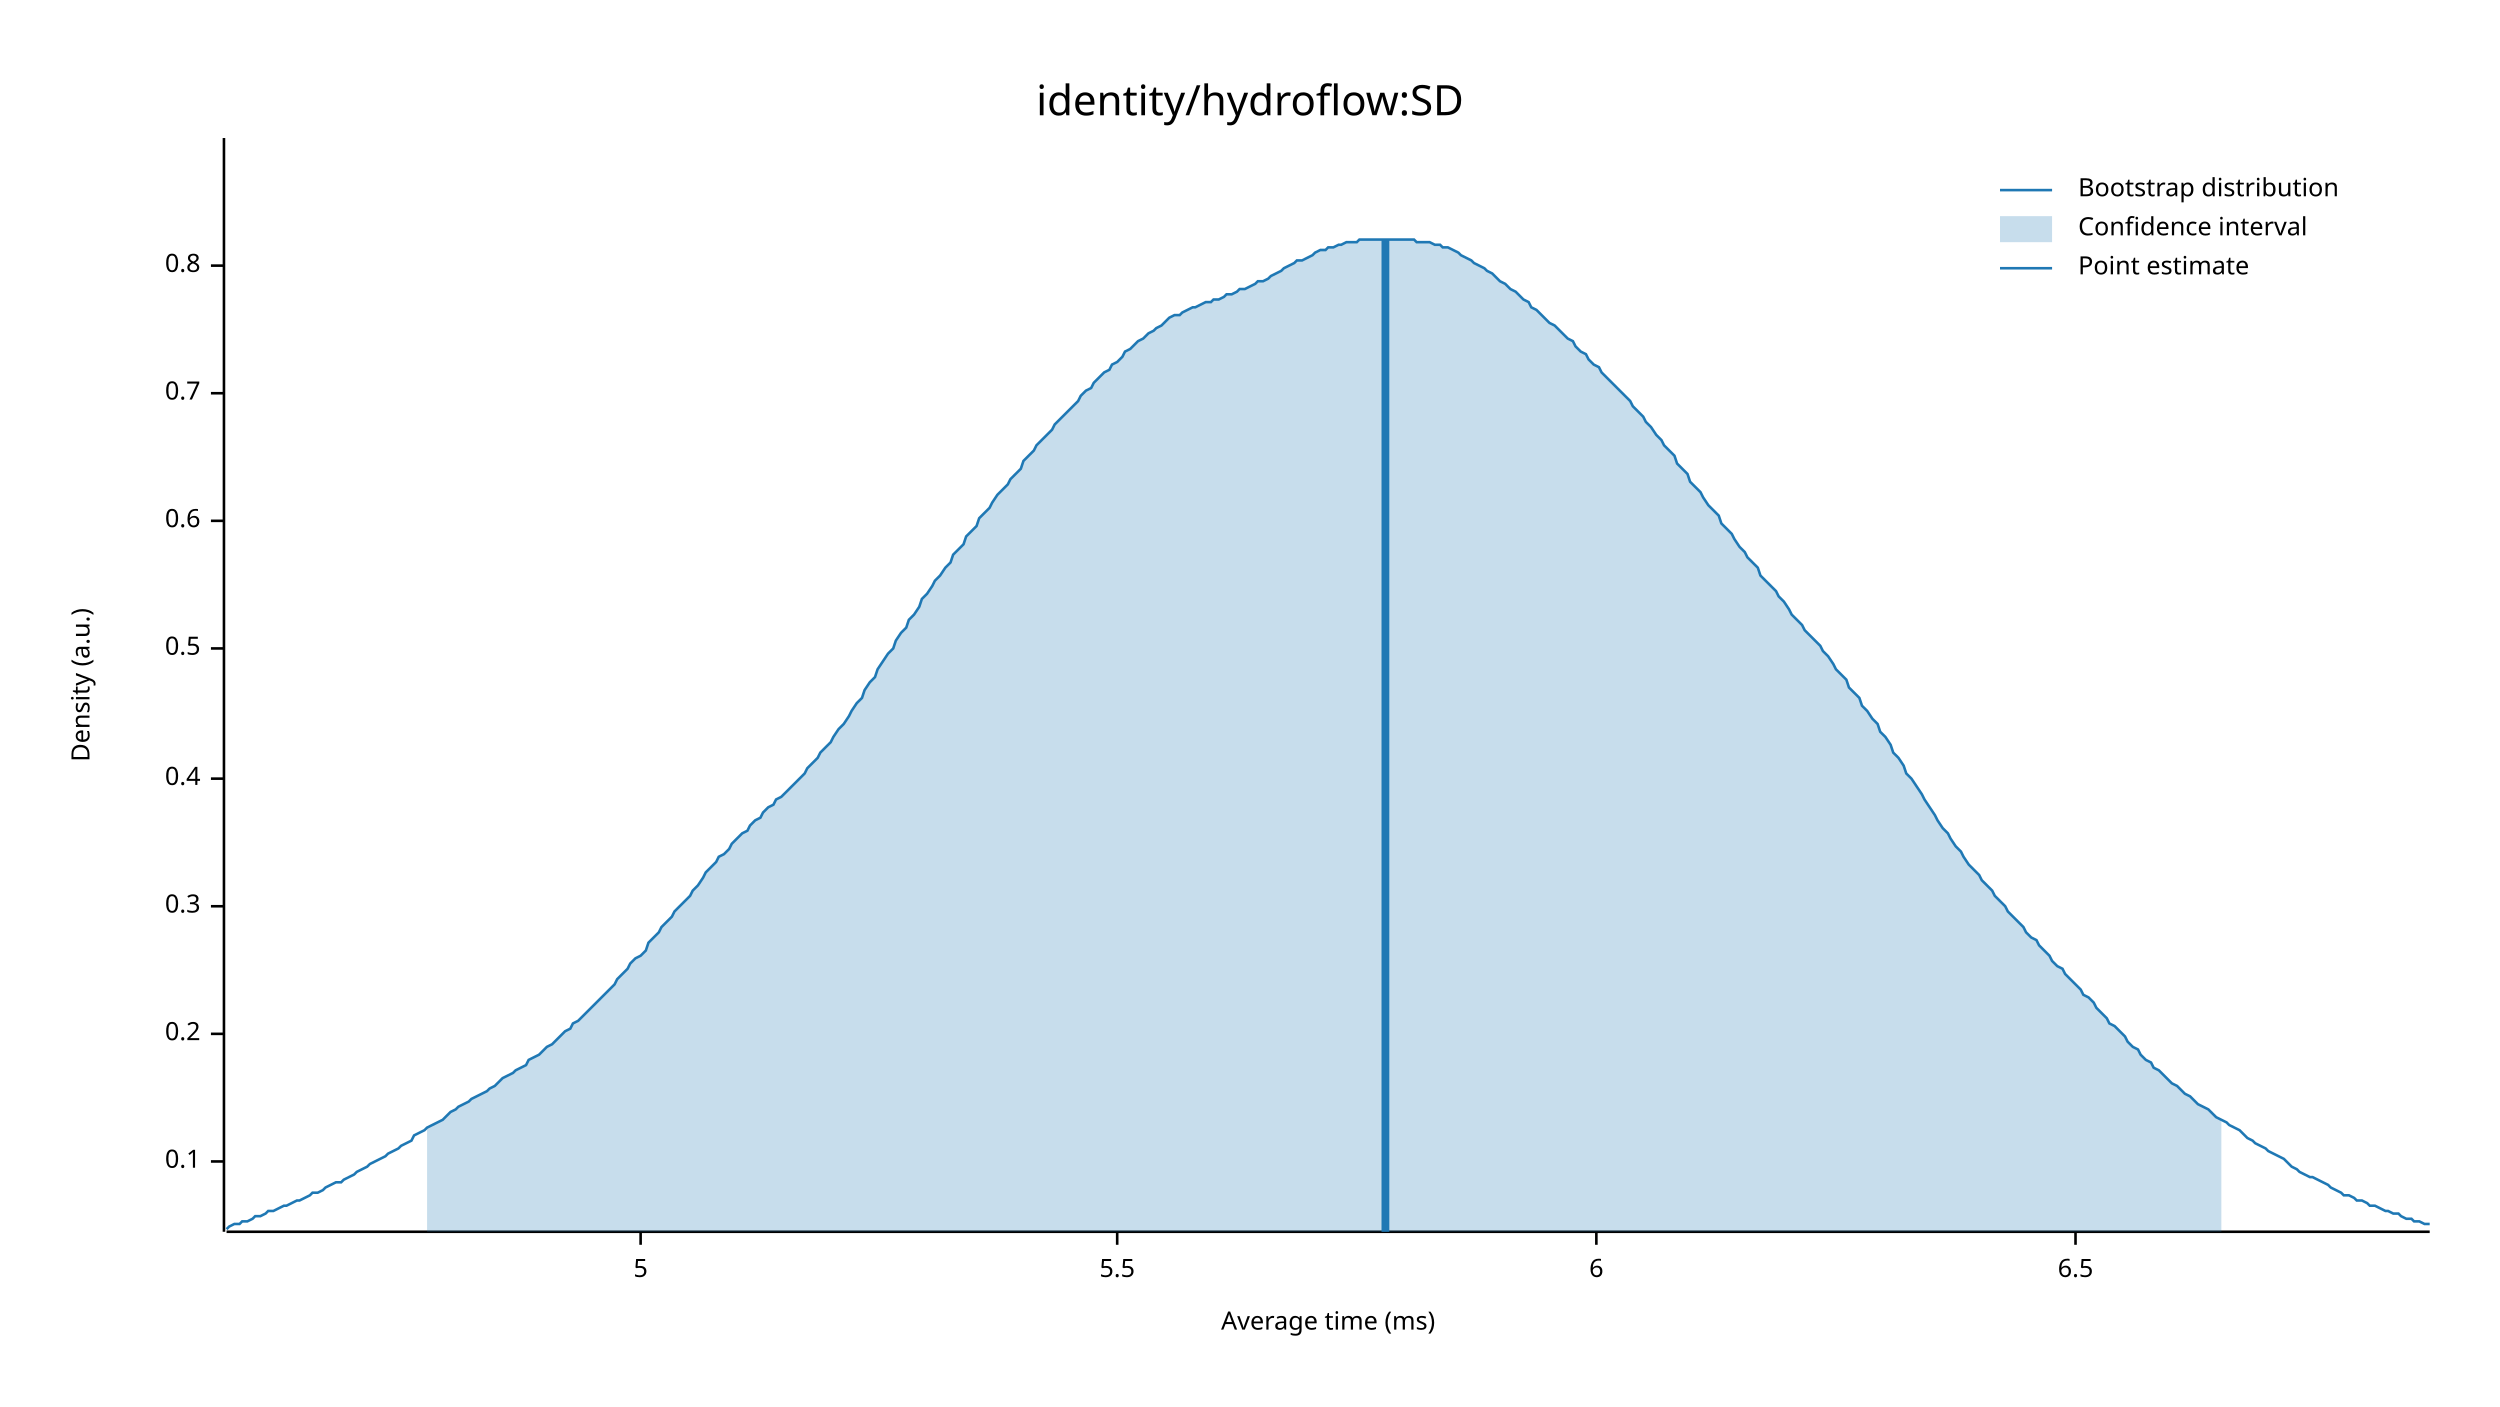
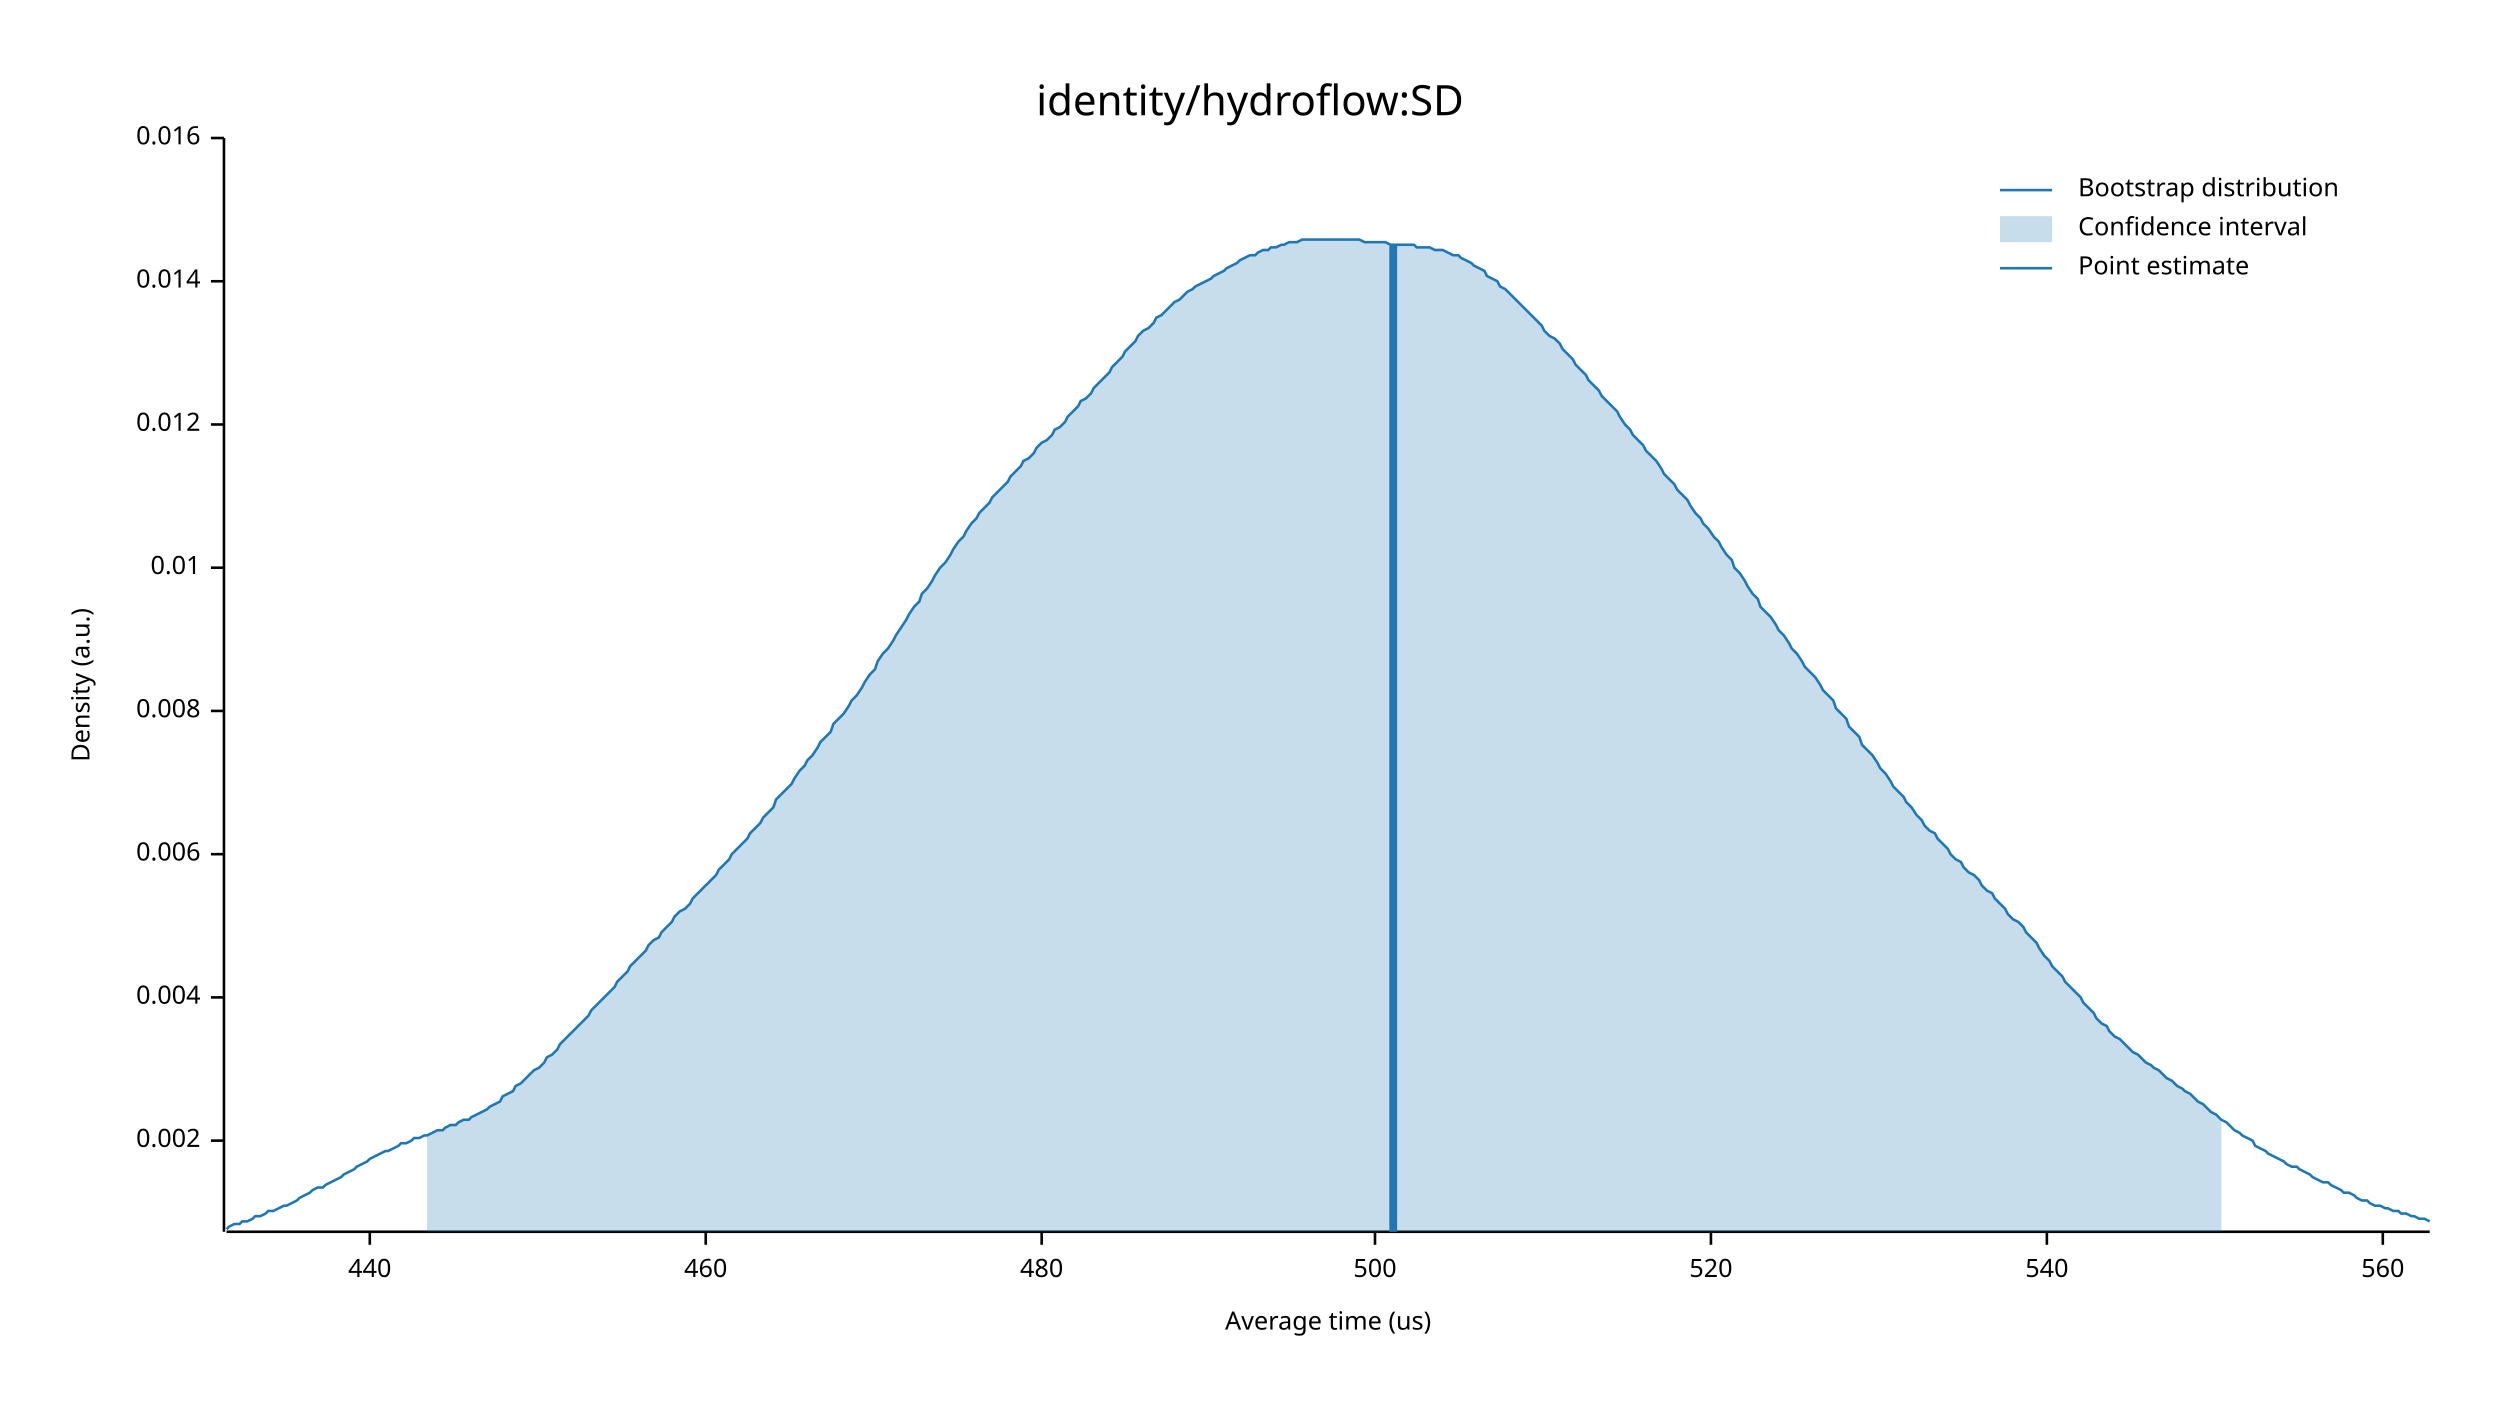
<svg xmlns="http://www.w3.org/2000/svg" width="960" height="540" viewBox="0 0 960 540">
  <text x="480" y="32" dy="0.76em" text-anchor="middle" font-family="sans-serif" font-size="16.129" opacity="1" fill="#000000">
identity/hydroflow:SD
</text>
  <text x="27" y="263" dy="0.76em" text-anchor="middle" font-family="sans-serif" font-size="9.677" opacity="1" fill="#000000" transform="rotate(270, 27, 263)">
Density (a.u.)
</text>
  <text x="510" y="513" dy="-0.5ex" text-anchor="middle" font-family="sans-serif" font-size="9.677" opacity="1" fill="#000000">
- Average time (ms)
+ Average time (us)
</text>
  <polyline fill="none" opacity="1" stroke="#000000" stroke-width="1" points="86,53 86,473 " />
-   <text x="77" y="446" dy="0.5ex" text-anchor="end" font-family="sans-serif" font-size="9.677" opacity="1" fill="#000000">
- 0.1
+   <text x="77" y="438" dy="0.5ex" text-anchor="end" font-family="sans-serif" font-size="9.677" opacity="1" fill="#000000">
+ 0.002
</text>
-   <polyline fill="none" opacity="1" stroke="#000000" stroke-width="1" points="81,446 86,446 " />
-   <text x="77" y="397" dy="0.5ex" text-anchor="end" font-family="sans-serif" font-size="9.677" opacity="1" fill="#000000">
- 0.2
+   <polyline fill="none" opacity="1" stroke="#000000" stroke-width="1" points="81,438 86,438 " />
+   <text x="77" y="383" dy="0.5ex" text-anchor="end" font-family="sans-serif" font-size="9.677" opacity="1" fill="#000000">
+ 0.004
</text>
-   <polyline fill="none" opacity="1" stroke="#000000" stroke-width="1" points="81,397 86,397 " />
-   <text x="77" y="348" dy="0.5ex" text-anchor="end" font-family="sans-serif" font-size="9.677" opacity="1" fill="#000000">
- 0.3
+   <polyline fill="none" opacity="1" stroke="#000000" stroke-width="1" points="81,383 86,383 " />
+   <text x="77" y="328" dy="0.5ex" text-anchor="end" font-family="sans-serif" font-size="9.677" opacity="1" fill="#000000">
+ 0.006
</text>
-   <polyline fill="none" opacity="1" stroke="#000000" stroke-width="1" points="81,348 86,348 " />
-   <text x="77" y="299" dy="0.5ex" text-anchor="end" font-family="sans-serif" font-size="9.677" opacity="1" fill="#000000">
- 0.4
+   <polyline fill="none" opacity="1" stroke="#000000" stroke-width="1" points="81,328 86,328 " />
+   <text x="77" y="273" dy="0.5ex" text-anchor="end" font-family="sans-serif" font-size="9.677" opacity="1" fill="#000000">
+ 0.008
</text>
-   <polyline fill="none" opacity="1" stroke="#000000" stroke-width="1" points="81,299 86,299 " />
-   <text x="77" y="249" dy="0.5ex" text-anchor="end" font-family="sans-serif" font-size="9.677" opacity="1" fill="#000000">
- 0.5
+   <polyline fill="none" opacity="1" stroke="#000000" stroke-width="1" points="81,273 86,273 " />
+   <text x="77" y="218" dy="0.5ex" text-anchor="end" font-family="sans-serif" font-size="9.677" opacity="1" fill="#000000">
+ 0.01
</text>
-   <polyline fill="none" opacity="1" stroke="#000000" stroke-width="1" points="81,249 86,249 " />
-   <text x="77" y="200" dy="0.5ex" text-anchor="end" font-family="sans-serif" font-size="9.677" opacity="1" fill="#000000">
- 0.6
+   <polyline fill="none" opacity="1" stroke="#000000" stroke-width="1" points="81,218 86,218 " />
+   <text x="77" y="163" dy="0.5ex" text-anchor="end" font-family="sans-serif" font-size="9.677" opacity="1" fill="#000000">
+ 0.012
</text>
-   <polyline fill="none" opacity="1" stroke="#000000" stroke-width="1" points="81,200 86,200 " />
-   <text x="77" y="151" dy="0.5ex" text-anchor="end" font-family="sans-serif" font-size="9.677" opacity="1" fill="#000000">
- 0.7
+   <polyline fill="none" opacity="1" stroke="#000000" stroke-width="1" points="81,163 86,163 " />
+   <text x="77" y="108" dy="0.5ex" text-anchor="end" font-family="sans-serif" font-size="9.677" opacity="1" fill="#000000">
+ 0.014
</text>
-   <polyline fill="none" opacity="1" stroke="#000000" stroke-width="1" points="81,151 86,151 " />
-   <text x="77" y="102" dy="0.5ex" text-anchor="end" font-family="sans-serif" font-size="9.677" opacity="1" fill="#000000">
- 0.8
+   <polyline fill="none" opacity="1" stroke="#000000" stroke-width="1" points="81,108 86,108 " />
+   <text x="77" y="53" dy="0.5ex" text-anchor="end" font-family="sans-serif" font-size="9.677" opacity="1" fill="#000000">
+ 0.016
</text>
-   <polyline fill="none" opacity="1" stroke="#000000" stroke-width="1" points="81,102 86,102 " />
+   <polyline fill="none" opacity="1" stroke="#000000" stroke-width="1" points="81,53 86,53 " />
  <polyline fill="none" opacity="1" stroke="#000000" stroke-width="1" points="87,473 933,473 " />
-   <text x="246" y="483" dy="0.76em" text-anchor="middle" font-family="sans-serif" font-size="9.677" opacity="1" fill="#000000">
- 5
+   <text x="142" y="483" dy="0.76em" text-anchor="middle" font-family="sans-serif" font-size="9.677" opacity="1" fill="#000000">
+ 440
</text>
-   <polyline fill="none" opacity="1" stroke="#000000" stroke-width="1" points="246,473 246,478 " />
-   <text x="429" y="483" dy="0.76em" text-anchor="middle" font-family="sans-serif" font-size="9.677" opacity="1" fill="#000000">
- 5.5
+   <polyline fill="none" opacity="1" stroke="#000000" stroke-width="1" points="142,473 142,478 " />
+   <text x="271" y="483" dy="0.76em" text-anchor="middle" font-family="sans-serif" font-size="9.677" opacity="1" fill="#000000">
+ 460
</text>
-   <polyline fill="none" opacity="1" stroke="#000000" stroke-width="1" points="429,473 429,478 " />
-   <text x="613" y="483" dy="0.76em" text-anchor="middle" font-family="sans-serif" font-size="9.677" opacity="1" fill="#000000">
- 6
+   <polyline fill="none" opacity="1" stroke="#000000" stroke-width="1" points="271,473 271,478 " />
+   <text x="400" y="483" dy="0.76em" text-anchor="middle" font-family="sans-serif" font-size="9.677" opacity="1" fill="#000000">
+ 480
</text>
-   <polyline fill="none" opacity="1" stroke="#000000" stroke-width="1" points="613,473 613,478 " />
-   <text x="797" y="483" dy="0.76em" text-anchor="middle" font-family="sans-serif" font-size="9.677" opacity="1" fill="#000000">
- 6.5
+   <polyline fill="none" opacity="1" stroke="#000000" stroke-width="1" points="400,473 400,478 " />
+   <text x="528" y="483" dy="0.76em" text-anchor="middle" font-family="sans-serif" font-size="9.677" opacity="1" fill="#000000">
+ 500
</text>
-   <polyline fill="none" opacity="1" stroke="#000000" stroke-width="1" points="797,473 797,478 " />
-   <polyline fill="none" opacity="1" stroke="#1F78B4" stroke-width="1" points="87,472 88,471 90,470 92,470 93,469 95,469 97,468 98,467 100,467 102,466 103,465 105,465 107,464 109,463 110,463 112,462 114,461 115,461 117,460 119,459 120,458 122,458 124,457 125,456 127,455 129,454 131,454 132,453 134,452 136,451 137,450 139,449 141,448 142,447 144,446 146,445 148,444 149,443 151,442 153,441 154,440 156,439 158,438 159,436 161,435 163,434 164,433 166,432 168,431 170,430 171,429 173,427 175,426 176,425 178,424 180,423 181,422 183,421 185,420 187,419 188,418 190,417 192,415 193,414 195,413 197,412 198,411 200,410 202,409 203,407 205,406 207,405 209,403 210,402 212,401 214,399 215,398 217,396 219,395 220,393 222,392 224,390 226,388 227,387 229,385 231,383 232,382 234,380 236,378 237,376 239,374 241,372 242,370 244,368 246,367 248,365 249,362 251,360 253,358 254,356 256,354 258,352 259,350 261,348 263,346 265,344 266,342 268,340 270,337 271,335 273,333 275,331 276,329 278,328 280,326 281,324 283,322 285,320 287,319 288,317 290,315 292,314 293,312 295,310 297,309 298,307 300,306 302,304 304,302 305,301 307,299 309,297 310,295 312,293 314,291 315,289 317,287 319,285 320,283 322,280 324,278 326,275 327,273 329,270 331,268 332,265 334,262 336,260 337,257 339,254 341,251 343,249 344,246 346,243 348,241 349,238 351,236 353,233 354,230 356,228 358,225 359,223 361,221 363,218 365,216 366,213 368,211 370,209 371,206 373,204 375,202 376,199 378,197 380,195 381,193 383,190 385,188 387,186 388,184 390,182 392,180 393,177 395,175 397,173 398,171 400,169 402,167 404,165 405,163 407,161 409,159 410,158 412,156 414,154 415,152 417,150 419,149 420,147 422,145 424,143 426,142 427,140 429,139 431,137 432,135 434,134 436,132 437,131 439,130 441,128 443,127 444,126 446,125 448,123 449,122 451,121 453,121 454,120 456,119 458,118 459,118 461,117 463,116 465,116 466,115 468,115 470,114 471,113 473,113 475,112 476,111 478,111 480,110 482,109 483,108 485,108 487,107 488,106 490,105 492,104 493,103 495,102 497,101 498,100 500,100 502,99 504,98 505,97 507,96 509,96 510,95 512,95 514,94 515,94 517,93 519,93 521,93 522,92 524,92 526,92 527,92 529,92 531,92 532,92 534,92 536,92 537,92 539,92 541,92 543,92 544,93 546,93 548,93 549,93 551,94 553,94 554,95 556,95 558,96 560,97 561,98 563,99 565,100 566,101 568,102 570,103 571,104 573,105 575,107 576,108 578,109 580,111 582,112 583,113 585,115 587,116 588,118 590,119 592,121 593,122 595,124 597,125 599,127 600,128 602,130 604,131 605,133 607,135 609,136 610,138 612,140 614,141 615,143 617,145 619,147 621,149 622,150 624,152 626,154 627,156 629,158 631,160 632,162 634,164 636,167 638,169 639,171 641,173 643,175 644,178 646,180 648,182 649,185 651,187 653,189 654,191 656,194 658,196 660,198 661,201 663,203 665,205 666,207 668,210 670,212 671,214 673,216 675,218 676,221 678,223 680,225 682,227 683,229 685,231 687,234 688,236 690,238 692,240 693,242 695,244 697,246 699,248 700,250 702,252 704,255 705,257 707,259 709,261 710,264 712,266 714,268 715,271 717,273 719,276 721,278 722,281 724,283 726,286 727,289 729,291 731,294 732,297 734,299 736,302 738,305 739,307 741,310 743,313 744,315 746,318 748,320 749,322 751,325 753,327 754,329 756,332 758,334 760,336 761,338 763,340 765,342 766,344 768,346 770,348 771,350 773,352 775,354 777,356 778,358 780,360 782,361 783,363 785,365 787,367 788,369 790,371 792,372 793,374 795,376 797,378 799,380 800,382 802,383 804,385 805,387 807,389 809,391 810,393 812,394 814,396 816,398 817,400 819,402 821,403 822,405 824,407 826,408 827,410 829,411 831,413 832,414 834,416 836,417 838,419 839,420 841,421 843,423 844,424 846,425 848,426 849,427 851,429 853,430 855,431 856,432 858,433 860,434 861,435 863,437 865,438 866,439 868,440 870,441 871,442 873,443 875,444 877,445 878,446 880,448 882,449 883,450 885,451 887,452 888,452 890,453 892,454 894,455 895,456 897,457 899,458 900,459 902,459 904,460 905,461 907,461 909,462 910,463 912,463 914,464 916,465 917,465 919,466 921,466 922,467 924,468 926,468 927,469 929,469 931,470 933,470 " />
-   <polygon opacity="0.25" fill="#1F78B4" points="164,433 166,432 168,431 170,430 171,429 173,427 175,426 176,425 178,424 180,423 181,422 183,421 185,420 187,419 188,418 190,417 192,415 193,414 195,413 197,412 198,411 200,410 202,409 203,407 205,406 207,405 209,403 210,402 212,401 214,399 215,398 217,396 219,395 220,393 222,392 224,390 226,388 227,387 229,385 231,383 232,382 234,380 236,378 237,376 239,374 241,372 242,370 244,368 246,367 248,365 249,362 251,360 253,358 254,356 256,354 258,352 259,350 261,348 263,346 265,344 266,342 268,340 270,337 271,335 273,333 275,331 276,329 278,328 280,326 281,324 283,322 285,320 287,319 288,317 290,315 292,314 293,312 295,310 297,309 298,307 300,306 302,304 304,302 305,301 307,299 309,297 310,295 312,293 314,291 315,289 317,287 319,285 320,283 322,280 324,278 326,275 327,273 329,270 331,268 332,265 334,262 336,260 337,257 339,254 341,251 343,249 344,246 346,243 348,241 349,238 351,236 353,233 354,230 356,228 358,225 359,223 361,221 363,218 365,216 366,213 368,211 370,209 371,206 373,204 375,202 376,199 378,197 380,195 381,193 383,190 385,188 387,186 388,184 390,182 392,180 393,177 395,175 397,173 398,171 400,169 402,167 404,165 405,163 407,161 409,159 410,158 412,156 414,154 415,152 417,150 419,149 420,147 422,145 424,143 426,142 427,140 429,139 431,137 432,135 434,134 436,132 437,131 439,130 441,128 443,127 444,126 446,125 448,123 449,122 451,121 453,121 454,120 456,119 458,118 459,118 461,117 463,116 465,116 466,115 468,115 470,114 471,113 473,113 475,112 476,111 478,111 480,110 482,109 483,108 485,108 487,107 488,106 490,105 492,104 493,103 495,102 497,101 498,100 500,100 502,99 504,98 505,97 507,96 509,96 510,95 512,95 514,94 515,94 517,93 519,93 521,93 522,92 524,92 526,92 527,92 529,92 531,92 532,92 534,92 536,92 537,92 539,92 541,92 543,92 544,93 546,93 548,93 549,93 551,94 553,94 554,95 556,95 558,96 560,97 561,98 563,99 565,100 566,101 568,102 570,103 571,104 573,105 575,107 576,108 578,109 580,111 582,112 583,113 585,115 587,116 588,118 590,119 592,121 593,122 595,124 597,125 599,127 600,128 602,130 604,131 605,133 607,135 609,136 610,138 612,140 614,141 615,143 617,145 619,147 621,149 622,150 624,152 626,154 627,156 629,158 631,160 632,162 634,164 636,167 638,169 639,171 641,173 643,175 644,178 646,180 648,182 649,185 651,187 653,189 654,191 656,194 658,196 660,198 661,201 663,203 665,205 666,207 668,210 670,212 671,214 673,216 675,218 676,221 678,223 680,225 682,227 683,229 685,231 687,234 688,236 690,238 692,240 693,242 695,244 697,246 699,248 700,250 702,252 704,255 705,257 707,259 709,261 710,264 712,266 714,268 715,271 717,273 719,276 721,278 722,281 724,283 726,286 727,289 729,291 731,294 732,297 734,299 736,302 738,305 739,307 741,310 743,313 744,315 746,318 748,320 749,322 751,325 753,327 754,329 756,332 758,334 760,336 761,338 763,340 765,342 766,344 768,346 770,348 771,350 773,352 775,354 777,356 778,358 780,360 782,361 783,363 785,365 787,367 788,369 790,371 792,372 793,374 795,376 797,378 799,380 800,382 802,383 804,385 805,387 807,389 809,391 810,393 812,394 814,396 816,398 817,400 819,402 821,403 822,405 824,407 826,408 827,410 829,411 831,413 832,414 834,416 836,417 838,419 839,420 841,421 843,423 844,424 846,425 848,426 849,427 851,429 853,430 853,473 164,473 " />
-   <polyline fill="none" opacity="1" stroke="#1F78B4" stroke-width="3" points="532,473 532,92 " />
+   <polyline fill="none" opacity="1" stroke="#000000" stroke-width="1" points="528,473 528,478 " />
+   <text x="657" y="483" dy="0.76em" text-anchor="middle" font-family="sans-serif" font-size="9.677" opacity="1" fill="#000000">
+ 520
+ </text>
+   <polyline fill="none" opacity="1" stroke="#000000" stroke-width="1" points="657,473 657,478 " />
+   <text x="786" y="483" dy="0.76em" text-anchor="middle" font-family="sans-serif" font-size="9.677" opacity="1" fill="#000000">
+ 540
+ </text>
+   <polyline fill="none" opacity="1" stroke="#000000" stroke-width="1" points="786,473 786,478 " />
+   <text x="915" y="483" dy="0.76em" text-anchor="middle" font-family="sans-serif" font-size="9.677" opacity="1" fill="#000000">
+ 560
+ </text>
+   <polyline fill="none" opacity="1" stroke="#000000" stroke-width="1" points="915,473 915,478 " />
+   <polyline fill="none" opacity="1" stroke="#1F78B4" stroke-width="1" points="87,472 88,471 90,470 92,470 93,469 95,469 97,468 98,467 100,467 102,466 103,465 105,465 107,464 109,463 110,463 112,462 114,461 115,460 117,459 119,458 120,457 122,456 124,456 125,455 127,454 129,453 131,452 132,451 134,450 136,449 137,448 139,447 141,446 142,445 144,444 146,443 148,442 149,442 151,441 153,440 154,439 156,439 158,438 159,437 161,437 163,436 164,436 166,435 168,434 170,434 171,433 173,432 175,432 176,431 178,430 180,430 181,429 183,428 185,427 187,426 188,425 190,424 192,423 193,421 195,420 197,419 198,417 200,416 202,414 203,413 205,411 207,410 209,408 210,406 212,405 214,403 215,401 217,399 219,397 220,396 222,394 224,392 226,390 227,388 229,386 231,384 232,383 234,381 236,379 237,377 239,375 241,373 242,371 244,369 246,367 248,365 249,363 251,361 253,360 254,358 256,356 258,354 259,352 261,350 263,349 265,347 266,345 268,343 270,341 271,340 273,338 275,336 276,334 278,332 280,330 281,328 283,326 285,324 287,322 288,320 290,318 292,316 293,314 295,312 297,310 298,307 300,305 302,303 304,301 305,299 307,296 309,294 310,292 312,290 314,287 315,285 317,283 319,281 320,278 322,276 324,274 326,271 327,269 329,267 331,264 332,262 334,259 336,257 337,254 339,251 341,249 343,246 344,244 346,241 348,238 349,236 351,233 353,231 354,228 356,226 358,223 359,221 361,218 363,216 365,213 366,211 368,208 370,206 371,204 373,201 375,199 376,197 378,195 380,193 381,191 383,189 385,187 387,185 388,183 390,181 392,179 393,177 395,176 397,174 398,172 400,170 402,169 404,167 405,165 407,164 409,162 410,160 412,158 414,156 415,154 417,153 419,151 420,149 422,147 424,145 426,143 427,141 429,139 431,137 432,135 434,133 436,131 437,129 439,127 441,126 443,124 444,122 446,121 448,119 449,118 451,116 453,115 454,114 456,112 458,111 459,110 461,109 463,108 465,107 466,106 468,105 470,104 471,103 473,102 475,101 476,100 478,99 480,98 482,98 483,97 485,96 487,96 488,95 490,95 492,94 493,94 495,93 497,93 498,93 500,92 502,92 504,92 505,92 507,92 509,92 510,92 512,92 514,92 515,92 517,92 519,92 521,92 522,92 524,93 526,93 527,93 529,93 531,93 532,93 534,94 536,94 537,94 539,94 541,94 543,94 544,95 546,95 548,95 549,95 551,96 553,96 554,96 556,97 558,98 560,98 561,99 563,100 565,101 566,102 568,103 570,104 571,106 573,107 575,108 576,110 578,111 580,113 582,115 583,116 585,118 587,120 588,121 590,123 592,125 593,127 595,129 597,130 599,132 600,134 602,136 604,138 605,140 607,142 609,144 610,146 612,148 614,150 615,152 617,154 619,156 621,158 622,160 624,163 626,165 627,167 629,169 631,171 632,173 634,175 636,177 638,180 639,182 641,184 643,186 644,188 646,190 648,192 649,194 651,197 653,199 654,201 656,203 658,206 660,208 661,210 663,213 665,215 666,218 668,220 670,223 671,225 673,228 675,230 676,233 678,235 680,237 682,240 683,242 685,244 687,247 688,249 690,251 692,254 693,256 695,258 697,260 699,263 700,265 702,267 704,269 705,272 707,274 709,276 710,279 712,281 714,283 715,286 717,288 719,290 721,293 722,295 724,297 726,300 727,302 729,304 731,306 732,308 734,310 736,313 738,315 739,317 741,319 743,320 744,322 746,324 748,326 749,328 751,330 753,331 754,333 756,335 758,336 760,338 761,340 763,342 765,343 766,345 768,347 770,349 771,351 773,353 775,354 777,356 778,358 780,360 782,362 783,364 785,367 787,369 788,371 790,373 792,375 793,377 795,379 797,381 799,383 800,385 802,387 804,389 805,391 807,393 809,394 810,396 812,398 814,399 816,401 817,402 819,404 821,405 822,406 824,408 826,409 827,410 829,411 831,413 832,414 834,415 836,417 838,418 839,419 841,420 843,422 844,423 846,424 848,426 849,427 851,428 853,430 855,431 856,432 858,434 860,435 861,436 863,437 865,438 866,440 868,441 870,442 871,443 873,444 875,445 877,446 878,447 880,448 882,448 883,449 885,450 887,451 888,452 890,453 892,454 894,454 895,455 897,456 899,457 900,458 902,458 904,459 905,460 907,461 909,461 910,462 912,463 914,463 916,464 917,464 919,465 921,465 922,466 924,466 926,467 927,467 929,468 931,468 933,469 " />
+   <polygon opacity="0.25" fill="#1F78B4" points="164,436 166,435 168,434 170,434 171,433 173,432 175,432 176,431 178,430 180,430 181,429 183,428 185,427 187,426 188,425 190,424 192,423 193,421 195,420 197,419 198,417 200,416 202,414 203,413 205,411 207,410 209,408 210,406 212,405 214,403 215,401 217,399 219,397 220,396 222,394 224,392 226,390 227,388 229,386 231,384 232,383 234,381 236,379 237,377 239,375 241,373 242,371 244,369 246,367 248,365 249,363 251,361 253,360 254,358 256,356 258,354 259,352 261,350 263,349 265,347 266,345 268,343 270,341 271,340 273,338 275,336 276,334 278,332 280,330 281,328 283,326 285,324 287,322 288,320 290,318 292,316 293,314 295,312 297,310 298,307 300,305 302,303 304,301 305,299 307,296 309,294 310,292 312,290 314,287 315,285 317,283 319,281 320,278 322,276 324,274 326,271 327,269 329,267 331,264 332,262 334,259 336,257 337,254 339,251 341,249 343,246 344,244 346,241 348,238 349,236 351,233 353,231 354,228 356,226 358,223 359,221 361,218 363,216 365,213 366,211 368,208 370,206 371,204 373,201 375,199 376,197 378,195 380,193 381,191 383,189 385,187 387,185 388,183 390,181 392,179 393,177 395,176 397,174 398,172 400,170 402,169 404,167 405,165 407,164 409,162 410,160 412,158 414,156 415,154 417,153 419,151 420,149 422,147 424,145 426,143 427,141 429,139 431,137 432,135 434,133 436,131 437,129 439,127 441,126 443,124 444,122 446,121 448,119 449,118 451,116 453,115 454,114 456,112 458,111 459,110 461,109 463,108 465,107 466,106 468,105 470,104 471,103 473,102 475,101 476,100 478,99 480,98 482,98 483,97 485,96 487,96 488,95 490,95 492,94 493,94 495,93 497,93 498,93 500,92 502,92 504,92 505,92 507,92 509,92 510,92 512,92 514,92 515,92 517,92 519,92 521,92 522,92 524,93 526,93 527,93 529,93 531,93 532,93 534,94 536,94 537,94 539,94 541,94 543,94 544,95 546,95 548,95 549,95 551,96 553,96 554,96 556,97 558,98 560,98 561,99 563,100 565,101 566,102 568,103 570,104 571,106 573,107 575,108 576,110 578,111 580,113 582,115 583,116 585,118 587,120 588,121 590,123 592,125 593,127 595,129 597,130 599,132 600,134 602,136 604,138 605,140 607,142 609,144 610,146 612,148 614,150 615,152 617,154 619,156 621,158 622,160 624,163 626,165 627,167 629,169 631,171 632,173 634,175 636,177 638,180 639,182 641,184 643,186 644,188 646,190 648,192 649,194 651,197 653,199 654,201 656,203 658,206 660,208 661,210 663,213 665,215 666,218 668,220 670,223 671,225 673,228 675,230 676,233 678,235 680,237 682,240 683,242 685,244 687,247 688,249 690,251 692,254 693,256 695,258 697,260 699,263 700,265 702,267 704,269 705,272 707,274 709,276 710,279 712,281 714,283 715,286 717,288 719,290 721,293 722,295 724,297 726,300 727,302 729,304 731,306 732,308 734,310 736,313 738,315 739,317 741,319 743,320 744,322 746,324 748,326 749,328 751,330 753,331 754,333 756,335 758,336 760,338 761,340 763,342 765,343 766,345 768,347 770,349 771,351 773,353 775,354 777,356 778,358 780,360 782,362 783,364 785,367 787,369 788,371 790,373 792,375 793,377 795,379 797,381 799,383 800,385 802,387 804,389 805,391 807,393 809,394 810,396 812,398 814,399 816,401 817,402 819,404 821,405 822,406 824,408 826,409 827,410 829,411 831,413 832,414 834,415 836,417 838,418 839,419 841,420 843,422 844,423 846,424 848,426 849,427 851,428 853,430 853,473 164,473 " />
+   <polyline fill="none" opacity="1" stroke="#1F78B4" stroke-width="3" points="535,473 535,94 " />
  <text x="798" y="68" dy="0.76em" text-anchor="start" font-family="sans-serif" font-size="9.677" opacity="1" fill="#000000">
Bootstrap distribution
</text>
  <text x="798" y="83" dy="0.76em" text-anchor="start" font-family="sans-serif" font-size="9.677" opacity="1" fill="#000000">
Confidence interval
</text>
  <text x="798" y="98" dy="0.76em" text-anchor="start" font-family="sans-serif" font-size="9.677" opacity="1" fill="#000000">
Point estimate
</text>
  <polyline fill="none" opacity="1" stroke="#1F78B4" stroke-width="1" points="768,73 788,73 " />
  <rect x="768" y="83" width="20" height="10" opacity="0.25" fill="#1F78B4" stroke="none" />
  <polyline fill="none" opacity="1" stroke="#1F78B4" stroke-width="1" points="768,103 788,103 " />
</svg>
